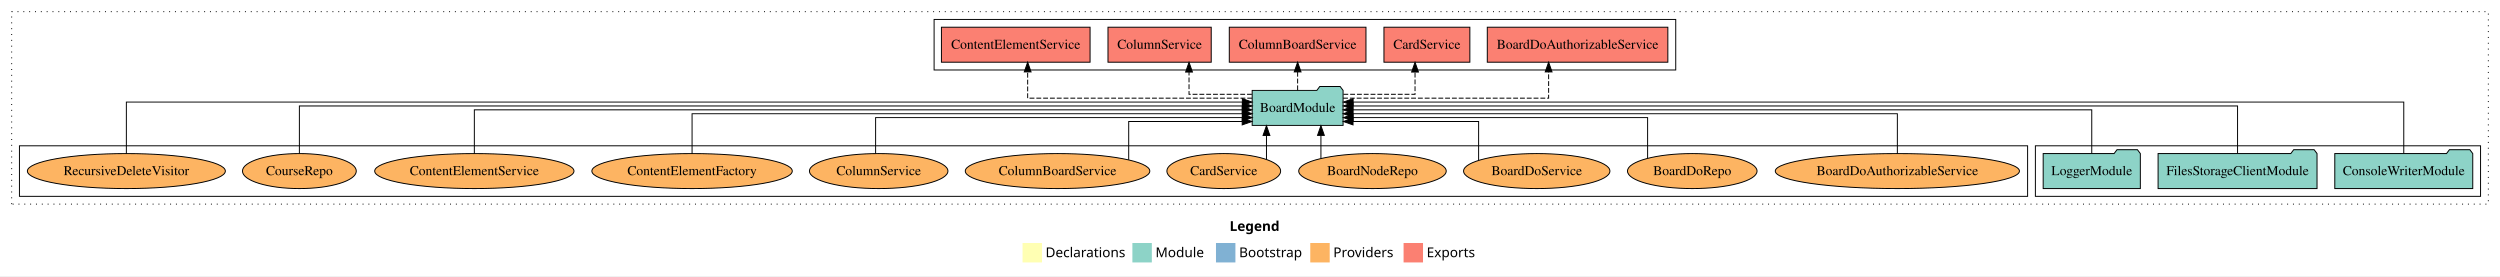
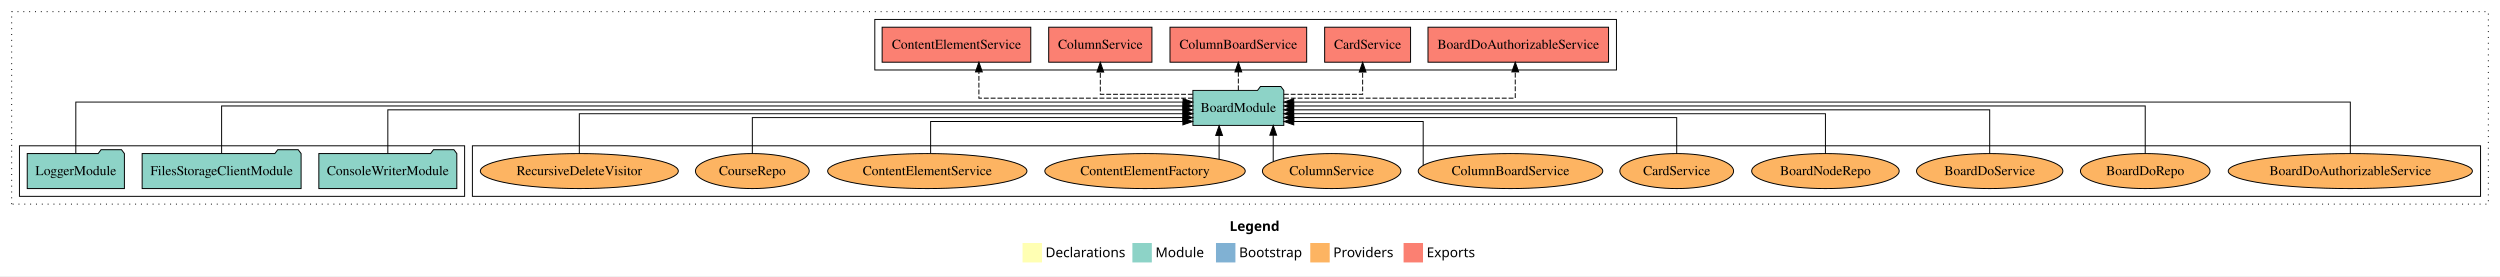
<svg xmlns="http://www.w3.org/2000/svg" width="2572pt" height="284pt" viewBox="0.00 0.00 2572.00 284.00">
  <g id="graph0" class="graph" transform="scale(1 1) rotate(0) translate(4 280)">
    <polygon fill="white" stroke="transparent" points="-4,4 -4,-280 2568,-280 2568,4 -4,4" />
    <text text-anchor="start" x="1261.01" y="-42.4" font-family="Times-12" font-weight="bold" font-size="14.00">Legend</text>
    <polygon fill="#ffffb3" stroke="transparent" points="1048,-10 1048,-30 1068,-30 1068,-10 1048,-10" />
    <text text-anchor="start" x="1071.63" y="-15.4" font-family="Times-12" font-size="14.00">  Declarations</text>
    <polygon fill="#8dd3c7" stroke="transparent" points="1161,-10 1161,-30 1181,-30 1181,-10 1161,-10" />
    <text text-anchor="start" x="1184.73" y="-15.4" font-family="Times-12" font-size="14.00">  Module</text>
    <polygon fill="#80b1d3" stroke="transparent" points="1247,-10 1247,-30 1267,-30 1267,-10 1247,-10" />
    <text text-anchor="start" x="1270.78" y="-15.4" font-family="Times-12" font-size="14.00">  Bootstrap</text>
    <polygon fill="#fdb462" stroke="transparent" points="1344,-10 1344,-30 1364,-30 1364,-10 1344,-10" />
    <text text-anchor="start" x="1367.67" y="-15.4" font-family="Times-12" font-size="14.00">  Providers</text>
    <polygon fill="#fb8072" stroke="transparent" points="1440,-10 1440,-30 1460,-30 1460,-10 1440,-10" />
    <text text-anchor="start" x="1463.73" y="-15.4" font-family="Times-12" font-size="14.00">  Exports</text>
    <g id="clust1" class="cluster">
      <polygon fill="none" stroke="black" stroke-dasharray="1,5" points="8,-70 8,-268 2556,-268 2556,-70 8,-70" />
    </g>
-     <g id="clust3" class="cluster">
-       <polygon fill="none" stroke="black" points="2090,-78 2090,-130 2548,-130 2548,-78 2090,-78" />
-     </g>
    <g id="clust6" class="cluster">
-       <polygon fill="none" stroke="black" points="16,-78 16,-130 2082,-130 2082,-78 16,-78" />
+       <polygon fill="none" stroke="black" points="482,-78 482,-130 2548,-130 2548,-78 482,-78" />
    </g>
    <g id="clust4" class="cluster">
-       <polygon fill="none" stroke="black" points="957,-208 957,-260 1720,-260 1720,-208 957,-208" />
+       <polygon fill="none" stroke="black" points="896,-208 896,-260 1659,-260 1659,-208 896,-208" />
+     </g>
+     <g id="clust3" class="cluster">
+       <polygon fill="none" stroke="black" points="16,-78 16,-130 474,-130 474,-78 16,-78" />
    </g>
    <g id="node1" class="node">
-       <polygon fill="#8dd3c7" stroke="black" points="2539.97,-122 2536.97,-126 2515.97,-126 2512.97,-122 2398.03,-122 2398.03,-86 2539.97,-86 2539.97,-122" />
-       <text text-anchor="middle" x="2469" y="-99.8" font-family="Times,serif" font-size="14.00">ConsoleWriterModule</text>
+       <polygon fill="#8dd3c7" stroke="black" points="465.97,-122 462.97,-126 441.97,-126 438.97,-122 324.03,-122 324.03,-86 465.97,-86 465.97,-122" />
+       <text text-anchor="middle" x="395" y="-99.8" font-family="Times,serif" font-size="14.00">ConsoleWriterModule</text>
    </g>
    <g id="node4" class="node">
-       <polygon fill="#8dd3c7" stroke="black" points="1377.76,-187 1374.76,-191 1353.76,-191 1350.76,-187 1284.24,-187 1284.24,-151 1377.76,-151 1377.76,-187" />
-       <text text-anchor="middle" x="1331" y="-164.8" font-family="Times,serif" font-size="14.00">BoardModule</text>
+       <polygon fill="#8dd3c7" stroke="black" points="1316.76,-187 1313.76,-191 1292.76,-191 1289.76,-187 1223.24,-187 1223.24,-151 1316.76,-151 1316.76,-187" />
+       <text text-anchor="middle" x="1270" y="-164.8" font-family="Times,serif" font-size="14.00">BoardModule</text>
    </g>
    <g id="edge1" class="edge">
-       <path fill="none" stroke="black" d="M2469,-122.28C2469,-143.32 2469,-175 2469,-175 2469,-175 1388.09,-175 1388.09,-175" />
-       <polygon fill="black" stroke="black" points="1388.09,-171.5 1378.09,-175 1388.09,-178.5 1388.09,-171.5" />
+       <path fill="none" stroke="black" d="M395,-122.22C395,-140.83 395,-167 395,-167 395,-167 1212.96,-167 1212.96,-167" />
+       <polygon fill="black" stroke="black" points="1212.96,-170.5 1222.96,-167 1212.96,-163.5 1212.96,-170.5" />
    </g>
    <g id="node2" class="node">
-       <polygon fill="#8dd3c7" stroke="black" points="2379.76,-122 2376.76,-126 2355.76,-126 2352.76,-122 2216.24,-122 2216.24,-86 2379.76,-86 2379.76,-122" />
-       <text text-anchor="middle" x="2298" y="-99.8" font-family="Times,serif" font-size="14.00">FilesStorageClientModule</text>
+       <polygon fill="#8dd3c7" stroke="black" points="305.76,-122 302.76,-126 281.76,-126 278.76,-122 142.24,-122 142.24,-86 305.76,-86 305.76,-122" />
+       <text text-anchor="middle" x="224" y="-99.8" font-family="Times,serif" font-size="14.00">FilesStorageClientModule</text>
    </g>
    <g id="edge2" class="edge">
-       <path fill="none" stroke="black" d="M2298,-122.31C2298,-142.15 2298,-171 2298,-171 2298,-171 1387.97,-171 1387.97,-171" />
-       <polygon fill="black" stroke="black" points="1387.97,-167.5 1377.97,-171 1387.97,-174.5 1387.97,-167.5" />
+       <path fill="none" stroke="black" d="M224,-122.31C224,-142.15 224,-171 224,-171 224,-171 1213.02,-171 1213.02,-171" />
+       <polygon fill="black" stroke="black" points="1213.02,-174.5 1223.02,-171 1213.02,-167.5 1213.02,-174.5" />
    </g>
    <g id="node3" class="node">
-       <polygon fill="#8dd3c7" stroke="black" points="2197.98,-122 2194.98,-126 2173.98,-126 2170.98,-122 2098.02,-122 2098.02,-86 2197.98,-86 2197.98,-122" />
-       <text text-anchor="middle" x="2148" y="-99.8" font-family="Times,serif" font-size="14.00">LoggerModule</text>
+       <polygon fill="#8dd3c7" stroke="black" points="123.98,-122 120.98,-126 99.98,-126 96.98,-122 24.02,-122 24.02,-86 123.98,-86 123.98,-122" />
+       <text text-anchor="middle" x="74" y="-99.8" font-family="Times,serif" font-size="14.00">LoggerModule</text>
    </g>
    <g id="edge3" class="edge">
-       <path fill="none" stroke="black" d="M2148,-122.22C2148,-140.83 2148,-167 2148,-167 2148,-167 1387.86,-167 1387.86,-167" />
-       <polygon fill="black" stroke="black" points="1387.86,-163.5 1377.86,-167 1387.86,-170.5 1387.86,-163.5" />
+       <path fill="none" stroke="black" d="M74,-122.28C74,-143.32 74,-175 74,-175 74,-175 1213.12,-175 1213.12,-175" />
+       <polygon fill="black" stroke="black" points="1213.12,-178.5 1223.12,-175 1213.12,-171.5 1213.12,-178.5" />
    </g>
    <g id="node5" class="node">
-       <polygon fill="#fb8072" stroke="black" points="1711.88,-252 1526.12,-252 1526.12,-216 1711.88,-216 1711.88,-252" />
-       <text text-anchor="middle" x="1619" y="-229.8" font-family="Times,serif" font-size="14.00">BoardDoAuthorizableService </text>
+       <polygon fill="#fb8072" stroke="black" points="1650.88,-252 1465.12,-252 1465.12,-216 1650.88,-216 1650.88,-252" />
+       <text text-anchor="middle" x="1558" y="-229.8" font-family="Times,serif" font-size="14.00">BoardDoAuthorizableService </text>
    </g>
    <g id="edge4" class="edge">
-       <path fill="none" stroke="black" stroke-dasharray="5,2" d="M1377.76,-179C1452.18,-179 1589.23,-179 1589.23,-179 1589.23,-179 1589.23,-205.99 1589.23,-205.99" />
-       <polygon fill="black" stroke="black" points="1585.73,-205.99 1589.23,-215.99 1592.73,-205.99 1585.73,-205.99" />
+       <path fill="none" stroke="black" stroke-dasharray="5,2" d="M1317.04,-179C1397.96,-179 1554.89,-179 1554.89,-179 1554.89,-179 1554.89,-205.99 1554.89,-205.99" />
+       <polygon fill="black" stroke="black" points="1551.39,-205.99 1554.89,-215.99 1558.39,-205.99 1551.39,-205.99" />
    </g>
    <g id="node6" class="node">
-       <polygon fill="#fb8072" stroke="black" points="1508.19,-252 1419.81,-252 1419.81,-216 1508.19,-216 1508.19,-252" />
-       <text text-anchor="middle" x="1464" y="-229.8" font-family="Times,serif" font-size="14.00">CardService </text>
+       <polygon fill="#fb8072" stroke="black" points="1447.19,-252 1358.81,-252 1358.81,-216 1447.19,-216 1447.19,-252" />
+       <text text-anchor="middle" x="1403" y="-229.8" font-family="Times,serif" font-size="14.00">CardService </text>
    </g>
    <g id="edge5" class="edge">
-       <path fill="none" stroke="black" stroke-dasharray="5,2" d="M1378.05,-183C1411.97,-183 1451.79,-183 1451.79,-183 1451.79,-183 1451.79,-205.88 1451.79,-205.88" />
-       <polygon fill="black" stroke="black" points="1448.29,-205.88 1451.79,-215.88 1455.29,-205.88 1448.29,-205.88" />
+       <path fill="none" stroke="black" stroke-dasharray="5,2" d="M1316.89,-183C1353.39,-183 1397.88,-183 1397.88,-183 1397.88,-183 1397.88,-205.88 1397.88,-205.88" />
+       <polygon fill="black" stroke="black" points="1394.38,-205.88 1397.88,-215.88 1401.38,-205.88 1394.38,-205.88" />
    </g>
    <g id="node7" class="node">
-       <polygon fill="#fb8072" stroke="black" points="1401.31,-252 1260.69,-252 1260.69,-216 1401.31,-216 1401.31,-252" />
-       <text text-anchor="middle" x="1331" y="-229.8" font-family="Times,serif" font-size="14.00">ColumnBoardService </text>
+       <polygon fill="#fb8072" stroke="black" points="1340.31,-252 1199.69,-252 1199.69,-216 1340.31,-216 1340.31,-252" />
+       <text text-anchor="middle" x="1270" y="-229.8" font-family="Times,serif" font-size="14.00">ColumnBoardService </text>
    </g>
    <g id="edge6" class="edge">
-       <path fill="none" stroke="black" stroke-dasharray="5,2" d="M1331,-187.11C1331,-187.11 1331,-205.99 1331,-205.99" />
-       <polygon fill="black" stroke="black" points="1327.5,-205.99 1331,-215.99 1334.5,-205.99 1327.5,-205.99" />
+       <path fill="none" stroke="black" stroke-dasharray="5,2" d="M1270,-187.11C1270,-187.11 1270,-205.99 1270,-205.99" />
+       <polygon fill="black" stroke="black" points="1266.5,-205.99 1270,-215.99 1273.5,-205.99 1266.5,-205.99" />
    </g>
    <g id="node8" class="node">
-       <polygon fill="#fb8072" stroke="black" points="1242.1,-252 1135.9,-252 1135.9,-216 1242.1,-216 1242.1,-252" />
-       <text text-anchor="middle" x="1189" y="-229.8" font-family="Times,serif" font-size="14.00">ColumnService </text>
+       <polygon fill="#fb8072" stroke="black" points="1181.1,-252 1074.9,-252 1074.9,-216 1181.1,-216 1181.1,-252" />
+       <text text-anchor="middle" x="1128" y="-229.8" font-family="Times,serif" font-size="14.00">ColumnService </text>
    </g>
    <g id="edge7" class="edge">
-       <path fill="none" stroke="black" stroke-dasharray="5,2" d="M1283.94,-183C1253.4,-183 1219.27,-183 1219.27,-183 1219.27,-183 1219.27,-205.88 1219.27,-205.88" />
-       <polygon fill="black" stroke="black" points="1215.77,-205.88 1219.27,-215.88 1222.77,-205.88 1215.77,-205.88" />
+       <path fill="none" stroke="black" stroke-dasharray="5,2" d="M1223.11,-183C1181.75,-183 1128,-183 1128,-183 1128,-183 1128,-205.88 1128,-205.88" />
+       <polygon fill="black" stroke="black" points="1124.5,-205.88 1128,-215.88 1131.5,-205.88 1124.5,-205.88" />
    </g>
    <g id="node9" class="node">
-       <polygon fill="#fb8072" stroke="black" points="1117.46,-252 964.54,-252 964.54,-216 1117.46,-216 1117.46,-252" />
-       <text text-anchor="middle" x="1041" y="-229.8" font-family="Times,serif" font-size="14.00">ContentElementService </text>
+       <polygon fill="#fb8072" stroke="black" points="1056.46,-252 903.54,-252 903.54,-216 1056.46,-216 1056.46,-252" />
+       <text text-anchor="middle" x="980" y="-229.8" font-family="Times,serif" font-size="14.00">ContentElementService </text>
    </g>
    <g id="edge8" class="edge">
-       <path fill="none" stroke="black" stroke-dasharray="5,2" d="M1284.2,-179C1205.05,-179 1053.26,-179 1053.26,-179 1053.26,-179 1053.26,-205.99 1053.26,-205.99" />
-       <polygon fill="black" stroke="black" points="1049.76,-205.99 1053.26,-215.99 1056.76,-205.99 1049.76,-205.99" />
+       <path fill="none" stroke="black" stroke-dasharray="5,2" d="M1223.2,-179C1146.65,-179 1003.09,-179 1003.09,-179 1003.09,-179 1003.09,-205.99 1003.09,-205.99" />
+       <polygon fill="black" stroke="black" points="999.59,-205.99 1003.09,-215.99 1006.59,-205.99 999.59,-205.99" />
    </g>
    <g id="node10" class="node">
-       <ellipse fill="#fdb462" stroke="black" cx="1948" cy="-104" rx="125.6" ry="18" />
-       <text text-anchor="middle" x="1948" y="-99.8" font-family="Times,serif" font-size="14.00">BoardDoAuthorizableService</text>
+       <ellipse fill="#fdb462" stroke="black" cx="2414" cy="-104" rx="125.6" ry="18" />
+       <text text-anchor="middle" x="2414" y="-99.8" font-family="Times,serif" font-size="14.00">BoardDoAuthorizableService</text>
    </g>
    <g id="edge9" class="edge">
-       <path fill="none" stroke="black" d="M1948,-122.02C1948,-139.37 1948,-163 1948,-163 1948,-163 1387.88,-163 1387.88,-163" />
-       <polygon fill="black" stroke="black" points="1387.88,-159.5 1377.88,-163 1387.88,-166.5 1387.88,-159.5" />
+       <path fill="none" stroke="black" d="M2414,-122.28C2414,-143.32 2414,-175 2414,-175 2414,-175 1326.98,-175 1326.98,-175" />
+       <polygon fill="black" stroke="black" points="1326.98,-171.5 1316.98,-175 1326.98,-178.5 1326.98,-171.5" />
    </g>
    <g id="node11" class="node">
-       <ellipse fill="#fdb462" stroke="black" cx="1737" cy="-104" rx="66.64" ry="18" />
-       <text text-anchor="middle" x="1737" y="-99.8" font-family="Times,serif" font-size="14.00">BoardDoRepo</text>
+       <ellipse fill="#fdb462" stroke="black" cx="2203" cy="-104" rx="66.64" ry="18" />
+       <text text-anchor="middle" x="2203" y="-99.8" font-family="Times,serif" font-size="14.00">BoardDoRepo</text>
    </g>
    <g id="edge10" class="edge">
-       <path fill="none" stroke="black" d="M1691.06,-117.31C1691.06,-133.59 1691.06,-159 1691.06,-159 1691.06,-159 1388.07,-159 1388.07,-159" />
-       <polygon fill="black" stroke="black" points="1388.07,-155.5 1378.07,-159 1388.07,-162.5 1388.07,-155.5" />
+       <path fill="none" stroke="black" d="M2203,-122.31C2203,-142.15 2203,-171 2203,-171 2203,-171 1326.91,-171 1326.91,-171" />
+       <polygon fill="black" stroke="black" points="1326.91,-167.5 1316.91,-171 1326.91,-174.5 1326.91,-167.5" />
    </g>
    <g id="node12" class="node">
-       <ellipse fill="#fdb462" stroke="black" cx="1577" cy="-104" rx="75.28" ry="18" />
-       <text text-anchor="middle" x="1577" y="-99.8" font-family="Times,serif" font-size="14.00">BoardDoService</text>
+       <ellipse fill="#fdb462" stroke="black" cx="2043" cy="-104" rx="75.28" ry="18" />
+       <text text-anchor="middle" x="2043" y="-99.8" font-family="Times,serif" font-size="14.00">BoardDoService</text>
    </g>
    <g id="edge11" class="edge">
-       <path fill="none" stroke="black" d="M1517.2,-115.07C1517.2,-130.07 1517.2,-155 1517.2,-155 1517.2,-155 1387.99,-155 1387.99,-155" />
-       <polygon fill="black" stroke="black" points="1387.99,-151.5 1377.99,-155 1387.99,-158.5 1387.99,-151.5" />
+       <path fill="none" stroke="black" d="M2043,-122.22C2043,-140.83 2043,-167 2043,-167 2043,-167 1326.9,-167 1326.9,-167" />
+       <polygon fill="black" stroke="black" points="1326.9,-163.5 1316.9,-167 1326.9,-170.5 1326.9,-163.5" />
    </g>
    <g id="node13" class="node">
-       <ellipse fill="#fdb462" stroke="black" cx="1408" cy="-104" rx="75.87" ry="18" />
-       <text text-anchor="middle" x="1408" y="-99.8" font-family="Times,serif" font-size="14.00">BoardNodeRepo</text>
+       <ellipse fill="#fdb462" stroke="black" cx="1874" cy="-104" rx="75.87" ry="18" />
+       <text text-anchor="middle" x="1874" y="-99.8" font-family="Times,serif" font-size="14.00">BoardNodeRepo</text>
    </g>
    <g id="edge12" class="edge">
-       <path fill="none" stroke="black" d="M1354.97,-117.15C1354.97,-117.15 1354.97,-140.69 1354.97,-140.69" />
-       <polygon fill="black" stroke="black" points="1351.47,-140.69 1354.97,-150.69 1358.47,-140.69 1351.47,-140.69" />
+       <path fill="none" stroke="black" d="M1874,-122.02C1874,-139.37 1874,-163 1874,-163 1874,-163 1326.89,-163 1326.89,-163" />
+       <polygon fill="black" stroke="black" points="1326.89,-159.5 1316.89,-163 1326.89,-166.5 1326.89,-159.5" />
    </g>
    <g id="node14" class="node">
-       <ellipse fill="#fdb462" stroke="black" cx="1255" cy="-104" rx="58.53" ry="18" />
-       <text text-anchor="middle" x="1255" y="-99.8" font-family="Times,serif" font-size="14.00">CardService</text>
+       <ellipse fill="#fdb462" stroke="black" cx="1721" cy="-104" rx="58.53" ry="18" />
+       <text text-anchor="middle" x="1721" y="-99.8" font-family="Times,serif" font-size="14.00">CardService</text>
    </g>
    <g id="edge13" class="edge">
-       <path fill="none" stroke="black" d="M1298.94,-116.23C1298.94,-116.23 1298.94,-140.68 1298.94,-140.68" />
-       <polygon fill="black" stroke="black" points="1295.44,-140.68 1298.94,-150.68 1302.44,-140.68 1295.44,-140.68" />
+       <path fill="none" stroke="black" d="M1721,-122.01C1721,-138.05 1721,-159 1721,-159 1721,-159 1326.99,-159 1326.99,-159" />
+       <polygon fill="black" stroke="black" points="1326.99,-155.5 1316.99,-159 1326.99,-162.5 1326.99,-155.5" />
    </g>
    <g id="node15" class="node">
-       <ellipse fill="#fdb462" stroke="black" cx="1084" cy="-104" rx="94.92" ry="18" />
-       <text text-anchor="middle" x="1084" y="-99.8" font-family="Times,serif" font-size="14.00">ColumnBoardService</text>
+       <ellipse fill="#fdb462" stroke="black" cx="1550" cy="-104" rx="94.92" ry="18" />
+       <text text-anchor="middle" x="1550" y="-99.8" font-family="Times,serif" font-size="14.00">ColumnBoardService</text>
    </g>
    <g id="edge14" class="edge">
-       <path fill="none" stroke="black" d="M1157.21,-115.57C1157.21,-130.62 1157.21,-155 1157.21,-155 1157.21,-155 1273.97,-155 1273.97,-155" />
-       <polygon fill="black" stroke="black" points="1273.97,-158.5 1283.97,-155 1273.97,-151.5 1273.97,-158.5" />
+       <path fill="none" stroke="black" d="M1460.17,-109.85C1460.17,-123.25 1460.17,-155 1460.17,-155 1460.17,-155 1327.01,-155 1327.01,-155" />
+       <polygon fill="black" stroke="black" points="1327.01,-151.5 1317.01,-155 1327.01,-158.5 1327.01,-151.5" />
    </g>
    <g id="node16" class="node">
-       <ellipse fill="#fdb462" stroke="black" cx="900" cy="-104" rx="71.23" ry="18" />
-       <text text-anchor="middle" x="900" y="-99.8" font-family="Times,serif" font-size="14.00">ColumnService</text>
+       <ellipse fill="#fdb462" stroke="black" cx="1366" cy="-104" rx="71.23" ry="18" />
+       <text text-anchor="middle" x="1366" y="-99.8" font-family="Times,serif" font-size="14.00">ColumnService</text>
    </g>
    <g id="edge15" class="edge">
-       <path fill="none" stroke="black" d="M896.83,-122.01C896.83,-138.05 896.83,-159 896.83,-159 896.83,-159 1274.12,-159 1274.12,-159" />
-       <polygon fill="black" stroke="black" points="1274.12,-162.5 1284.12,-159 1274.12,-155.5 1274.12,-162.5" />
+       <path fill="none" stroke="black" d="M1305.88,-113.87C1305.88,-113.87 1305.88,-140.91 1305.88,-140.91" />
+       <polygon fill="black" stroke="black" points="1302.38,-140.91 1305.88,-150.91 1309.38,-140.91 1302.38,-140.91" />
    </g>
    <g id="node17" class="node">
-       <ellipse fill="#fdb462" stroke="black" cx="708" cy="-104" rx="103.09" ry="18" />
-       <text text-anchor="middle" x="708" y="-99.8" font-family="Times,serif" font-size="14.00">ContentElementFactory</text>
+       <ellipse fill="#fdb462" stroke="black" cx="1174" cy="-104" rx="103.09" ry="18" />
+       <text text-anchor="middle" x="1174" y="-99.8" font-family="Times,serif" font-size="14.00">ContentElementFactory</text>
    </g>
    <g id="edge16" class="edge">
-       <path fill="none" stroke="black" d="M708,-122.02C708,-139.37 708,-163 708,-163 708,-163 1274.17,-163 1274.17,-163" />
-       <polygon fill="black" stroke="black" points="1274.17,-166.5 1284.17,-163 1274.17,-159.5 1274.17,-166.5" />
+       <path fill="none" stroke="black" d="M1250.21,-116.23C1250.21,-116.23 1250.21,-140.68 1250.21,-140.68" />
+       <polygon fill="black" stroke="black" points="1246.71,-140.68 1250.21,-150.68 1253.71,-140.68 1246.71,-140.68" />
    </g>
    <g id="node18" class="node">
-       <ellipse fill="#fdb462" stroke="black" cx="484" cy="-104" rx="102.51" ry="18" />
-       <text text-anchor="middle" x="484" y="-99.8" font-family="Times,serif" font-size="14.00">ContentElementService</text>
+       <ellipse fill="#fdb462" stroke="black" cx="950" cy="-104" rx="102.51" ry="18" />
+       <text text-anchor="middle" x="950" y="-99.8" font-family="Times,serif" font-size="14.00">ContentElementService</text>
    </g>
    <g id="edge17" class="edge">
-       <path fill="none" stroke="black" d="M484,-122.22C484,-140.83 484,-167 484,-167 484,-167 1273.95,-167 1273.95,-167" />
-       <polygon fill="black" stroke="black" points="1273.95,-170.5 1283.95,-167 1273.95,-163.5 1273.95,-170.5" />
+       <path fill="none" stroke="black" d="M953.43,-122.12C953.43,-136.78 953.43,-155 953.43,-155 953.43,-155 1212.95,-155 1212.95,-155" />
+       <polygon fill="black" stroke="black" points="1212.95,-158.5 1222.95,-155 1212.95,-151.5 1212.95,-158.5" />
    </g>
    <g id="node19" class="node">
-       <ellipse fill="#fdb462" stroke="black" cx="304" cy="-104" rx="58.55" ry="18" />
-       <text text-anchor="middle" x="304" y="-99.8" font-family="Times,serif" font-size="14.00">CourseRepo</text>
+       <ellipse fill="#fdb462" stroke="black" cx="770" cy="-104" rx="58.55" ry="18" />
+       <text text-anchor="middle" x="770" y="-99.8" font-family="Times,serif" font-size="14.00">CourseRepo</text>
    </g>
    <g id="edge18" class="edge">
-       <path fill="none" stroke="black" d="M304,-122.31C304,-142.15 304,-171 304,-171 304,-171 1274.2,-171 1274.2,-171" />
-       <polygon fill="black" stroke="black" points="1274.2,-174.5 1284.2,-171 1274.2,-167.5 1274.2,-174.5" />
+       <path fill="none" stroke="black" d="M770,-122.01C770,-138.05 770,-159 770,-159 770,-159 1212.96,-159 1212.96,-159" />
+       <polygon fill="black" stroke="black" points="1212.96,-162.5 1222.96,-159 1212.96,-155.5 1212.96,-162.5" />
    </g>
    <g id="node20" class="node">
-       <ellipse fill="#fdb462" stroke="black" cx="126" cy="-104" rx="101.84" ry="18" />
-       <text text-anchor="middle" x="126" y="-99.8" font-family="Times,serif" font-size="14.00">RecursiveDeleteVisitor</text>
+       <ellipse fill="#fdb462" stroke="black" cx="592" cy="-104" rx="101.84" ry="18" />
+       <text text-anchor="middle" x="592" y="-99.8" font-family="Times,serif" font-size="14.00">RecursiveDeleteVisitor</text>
    </g>
    <g id="edge19" class="edge">
-       <path fill="none" stroke="black" d="M126,-122.28C126,-143.32 126,-175 126,-175 126,-175 1274.13,-175 1274.13,-175" />
-       <polygon fill="black" stroke="black" points="1274.13,-178.5 1284.13,-175 1274.13,-171.5 1274.13,-178.5" />
+       <path fill="none" stroke="black" d="M592,-122.02C592,-139.37 592,-163 592,-163 592,-163 1213.13,-163 1213.13,-163" />
+       <polygon fill="black" stroke="black" points="1213.13,-166.5 1223.13,-163 1213.13,-159.5 1213.13,-166.5" />
    </g>
  </g>
</svg>
